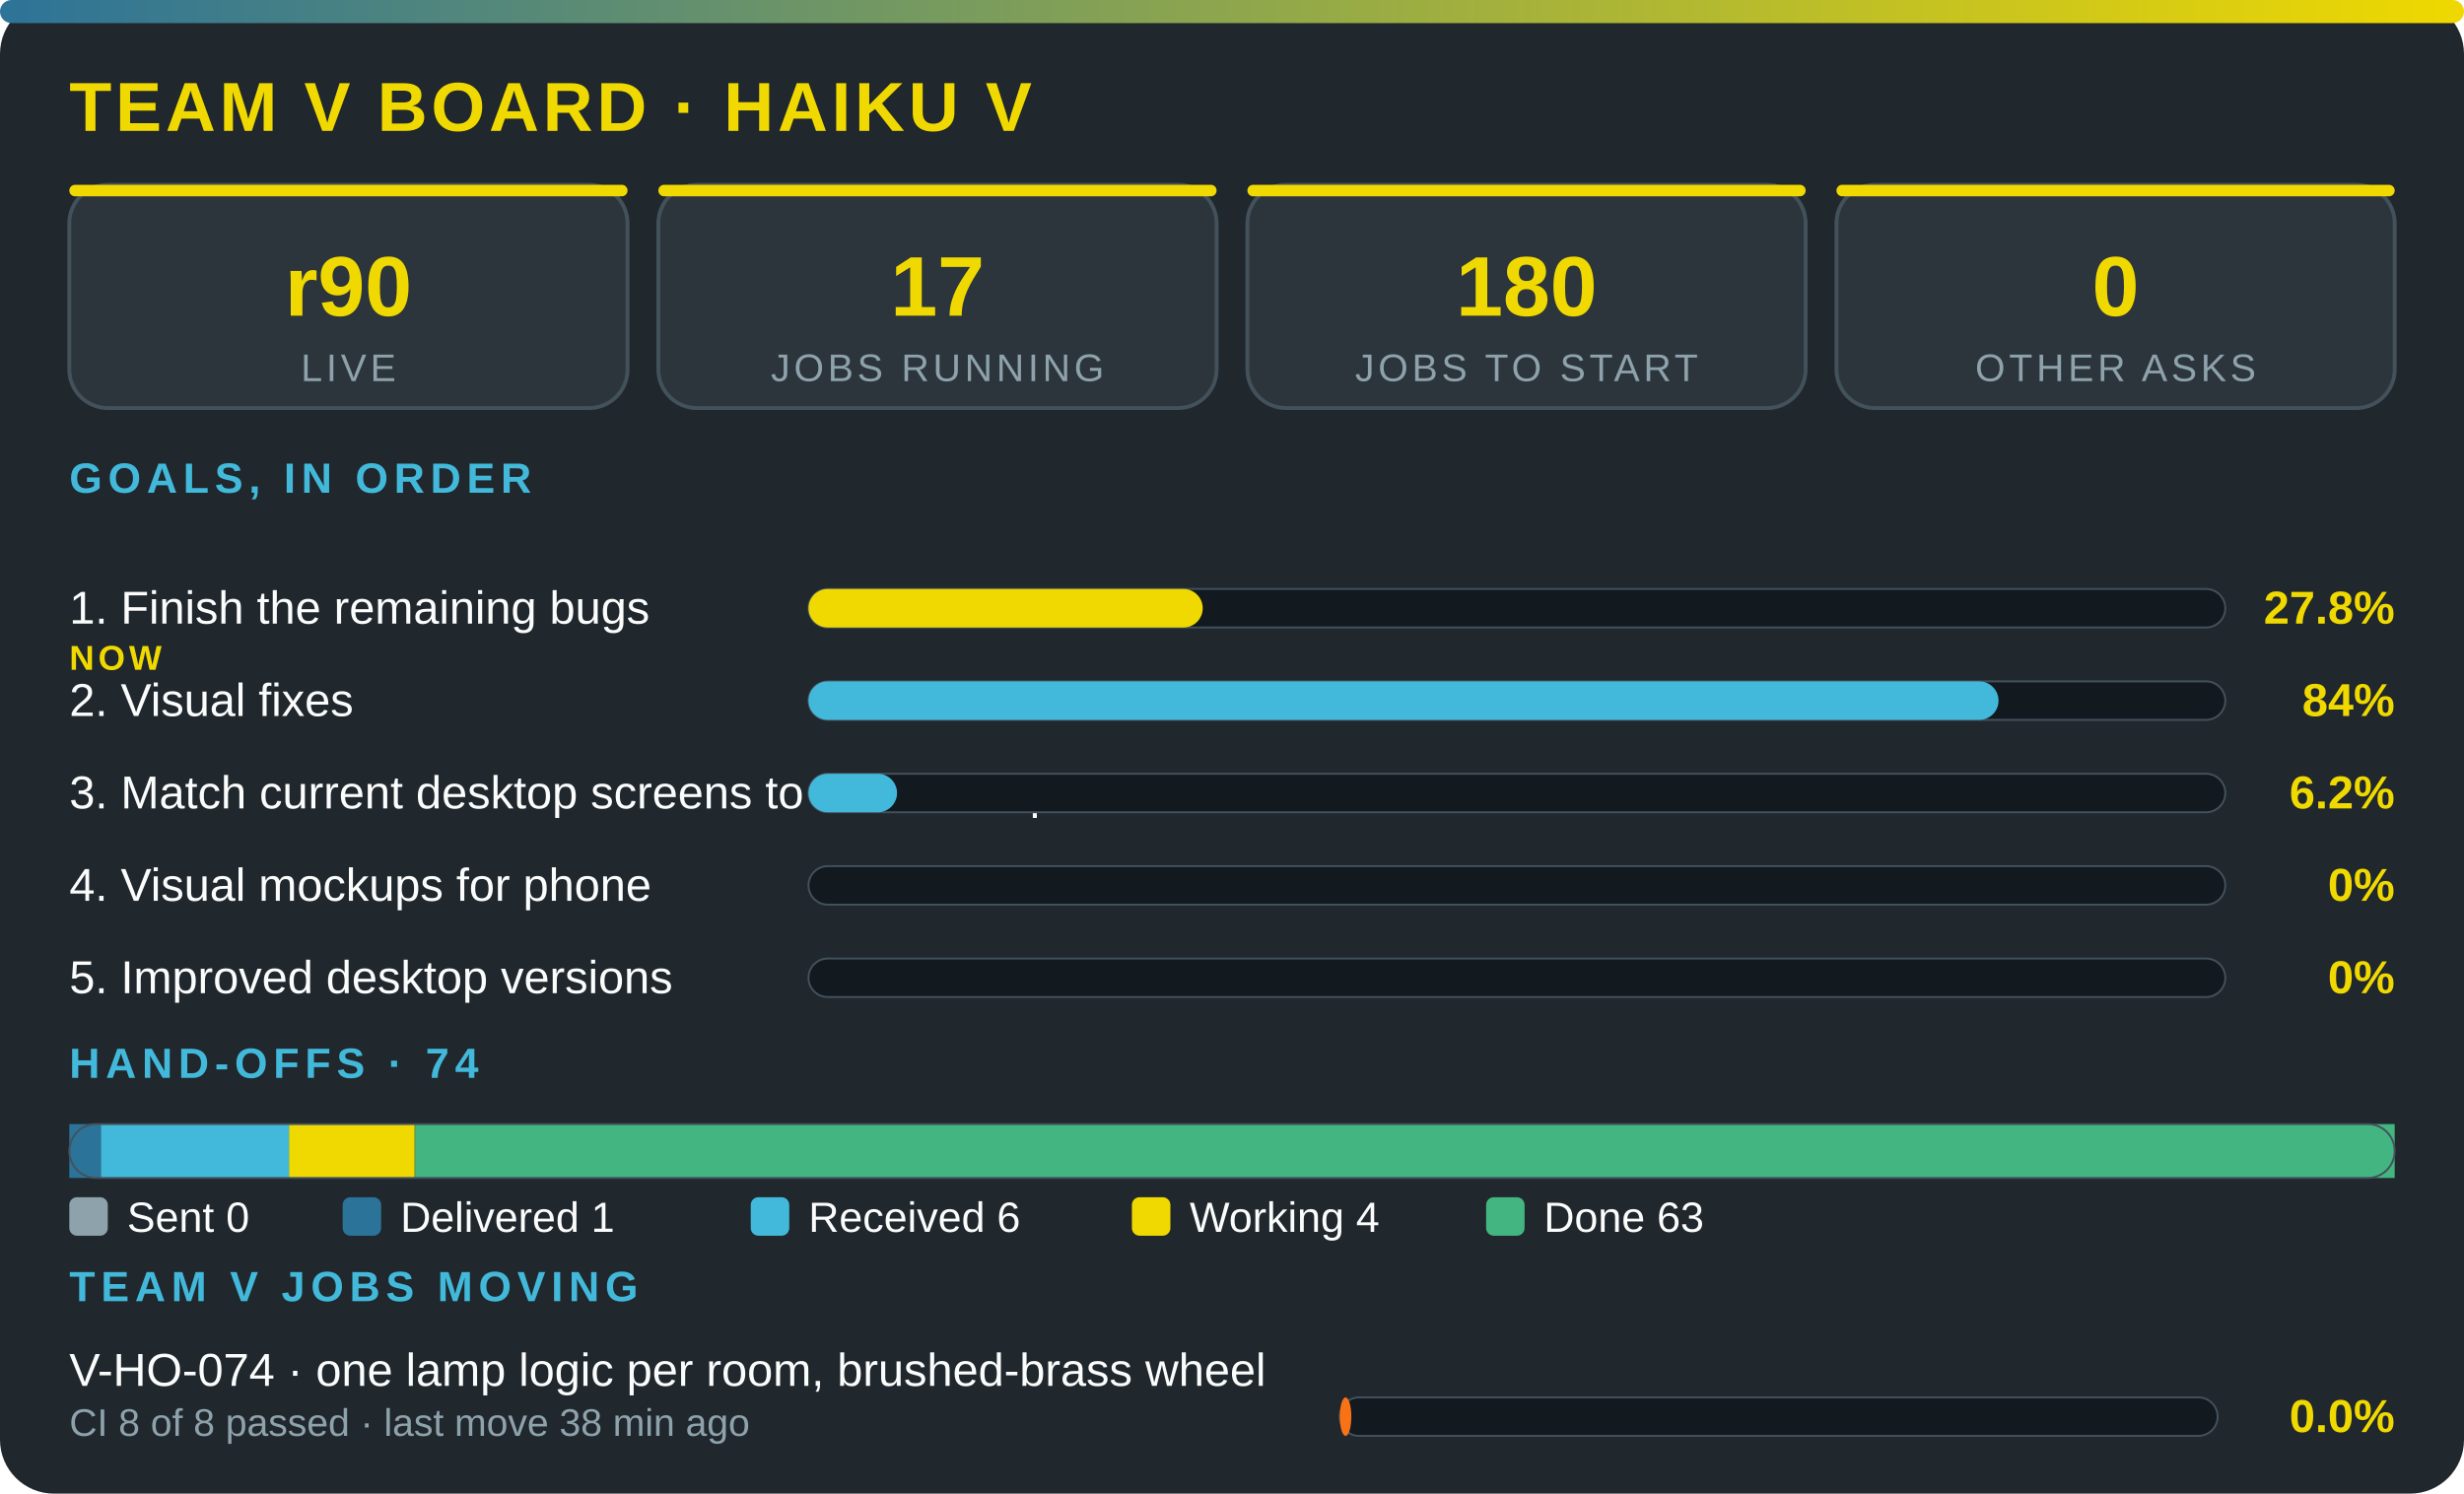
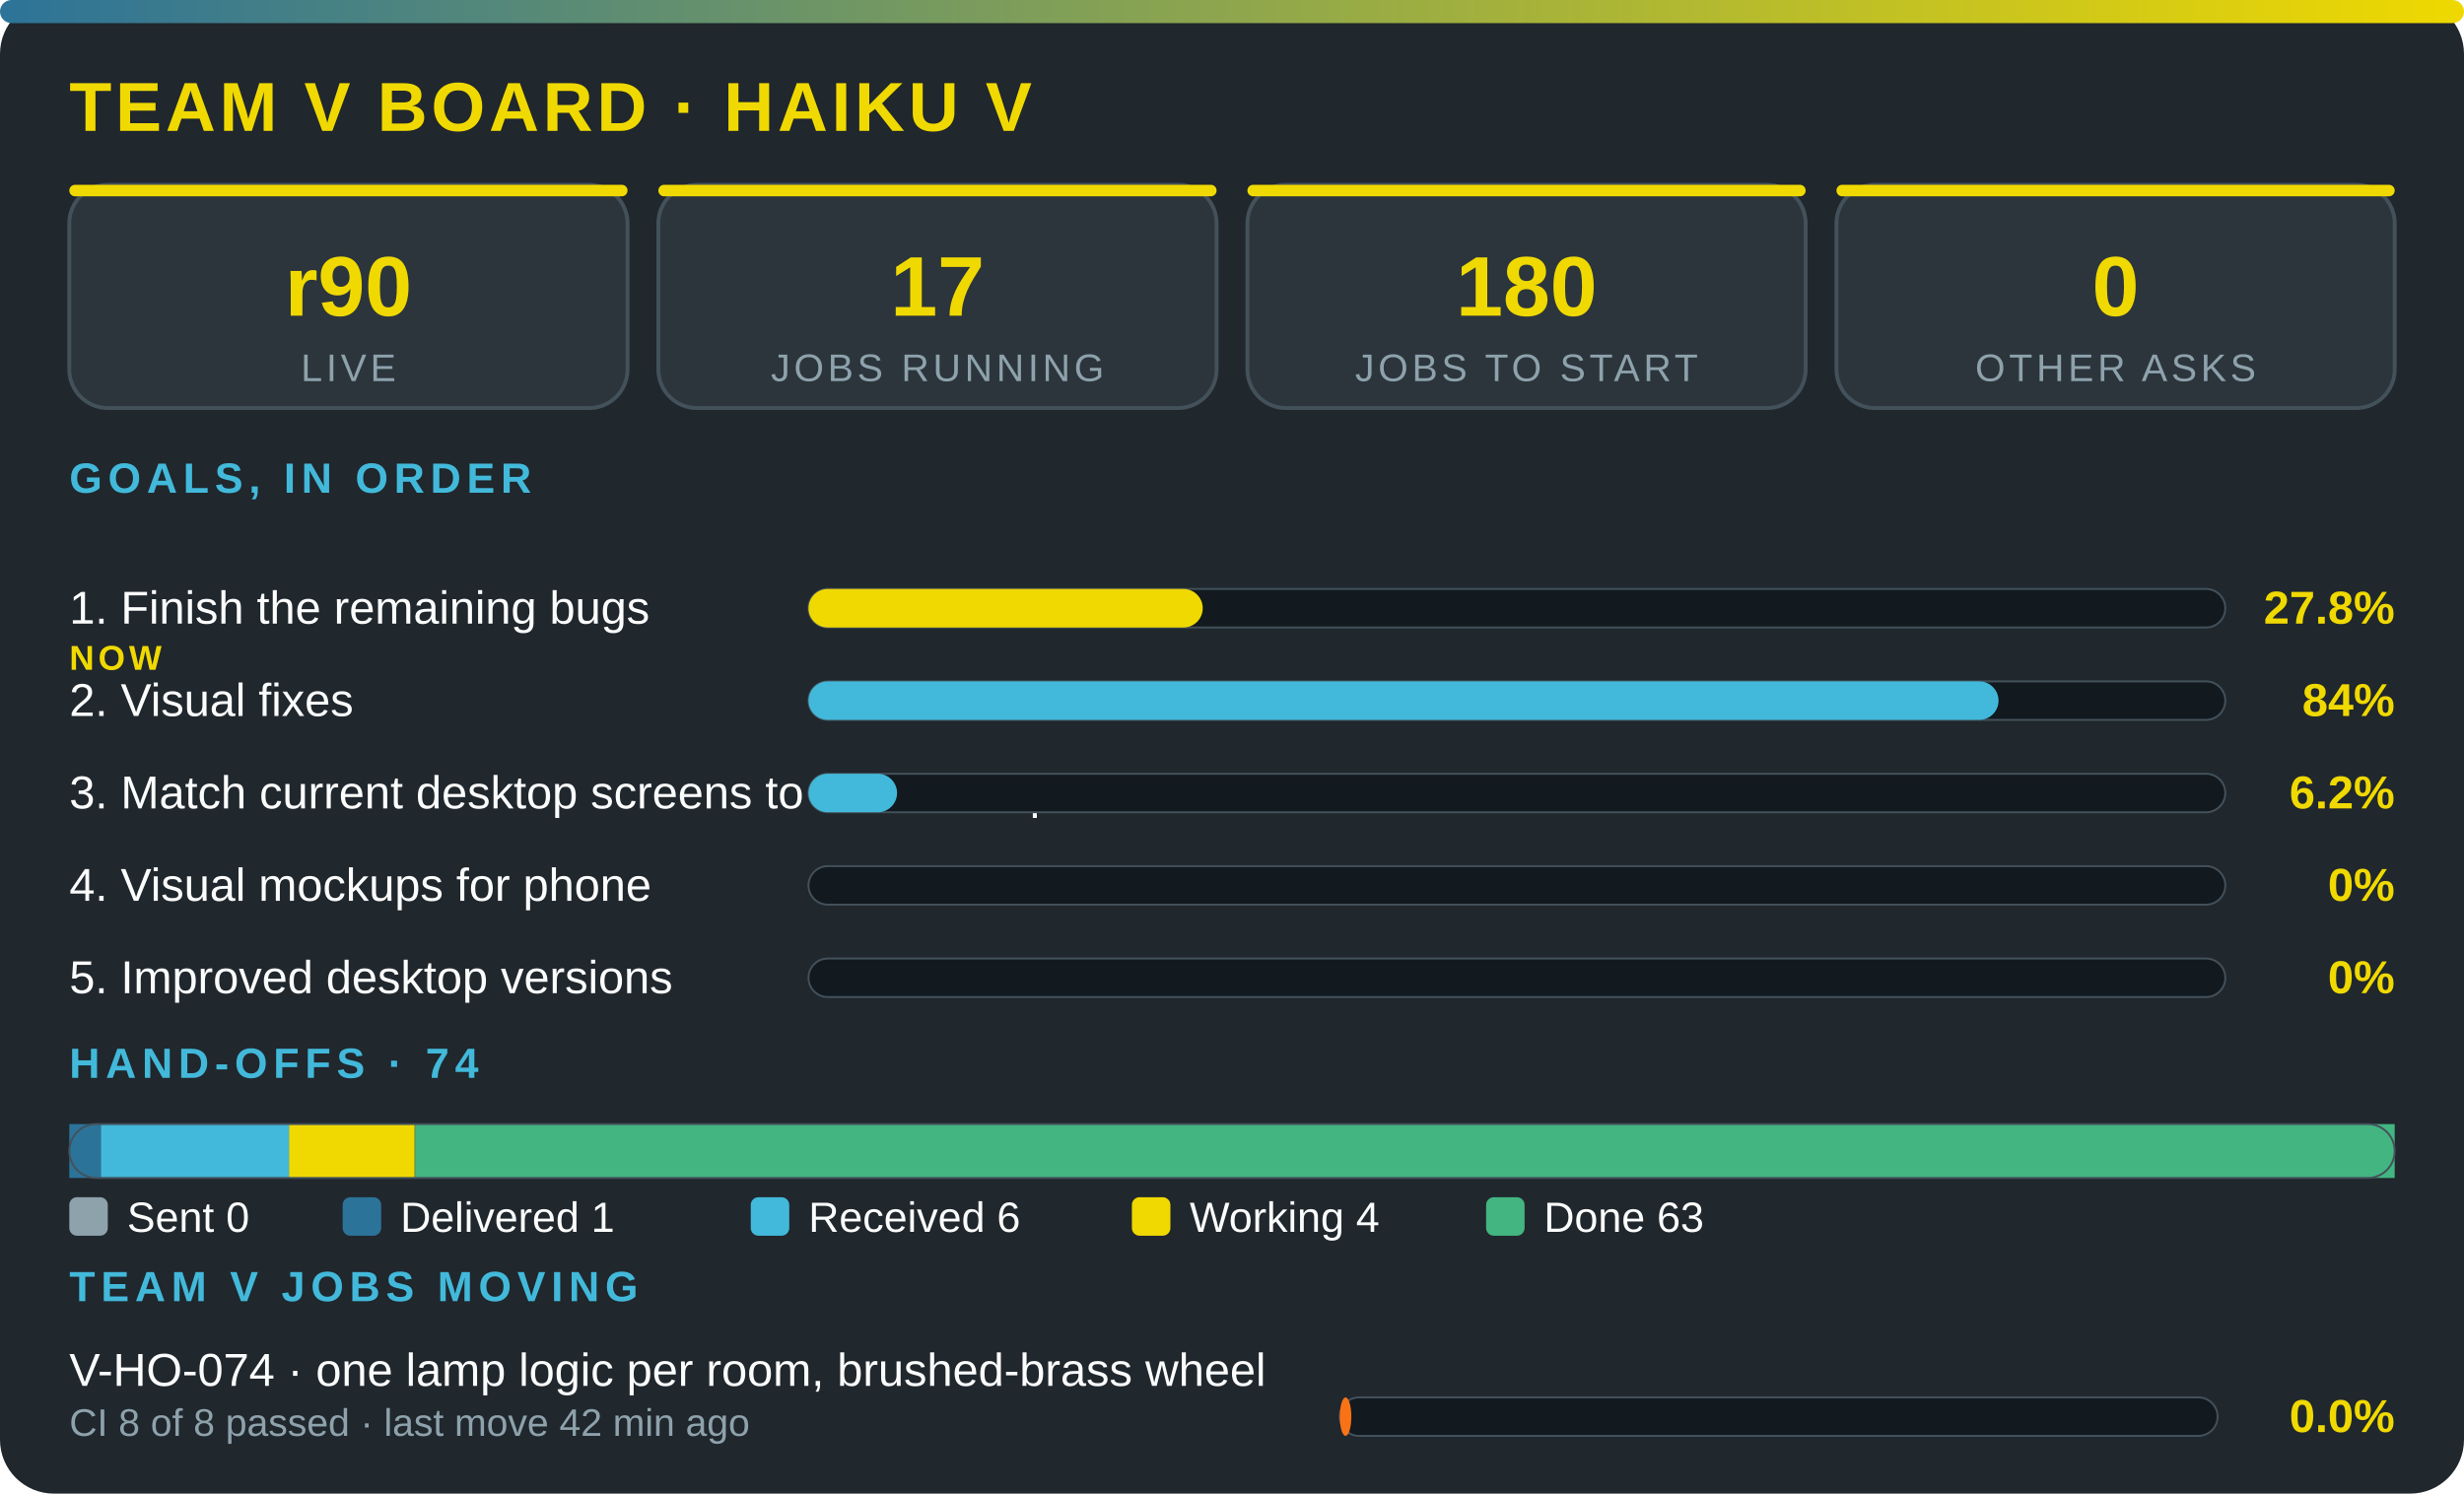
<svg xmlns="http://www.w3.org/2000/svg" viewBox="0 0 640 388" width="100%" role="img" aria-label="Team V board · Haiku V" font-family="'Segoe UI',system-ui,Arial,sans-serif">
  <defs>
    <linearGradient id="g">
      <stop offset="0" stop-color="#2c7399" />
      <stop offset="1" stop-color="#f0d900" />
    </linearGradient>
  </defs>
  <rect width="640" height="388" rx="14" fill="#20272d" />
  <rect width="640" height="6" rx="3" fill="url(#g)" />
  <text x="18" y="34" font-size="18" font-weight="800" fill="#f0d900" letter-spacing="1">TEAM V BOARD · HAIKU V</text>
  <rect x="18" y="48" width="145" height="58" rx="10" fill="#2c353c" stroke="#43515b" />
  <rect x="18" y="48" width="145" height="3" rx="1.5" fill="#f0d900" />
  <text x="90.5" y="82" font-size="22" font-weight="800" fill="#f0d900" text-anchor="middle">r90</text>
  <text x="90.5" y="99" font-size="10" fill="#8ea2ac" letter-spacing="1" text-anchor="middle">LIVE</text>
  <rect x="171" y="48" width="145" height="58" rx="10" fill="#2c353c" stroke="#43515b" />
  <rect x="171" y="48" width="145" height="3" rx="1.5" fill="#f0d900" />
  <text x="243.5" y="82" font-size="22" font-weight="800" fill="#f0d900" text-anchor="middle">17</text>
  <text x="243.5" y="99" font-size="10" fill="#8ea2ac" letter-spacing="1" text-anchor="middle">JOBS RUNNING</text>
  <rect x="324" y="48" width="145" height="58" rx="10" fill="#2c353c" stroke="#43515b" />
  <rect x="324" y="48" width="145" height="3" rx="1.5" fill="#f0d900" />
  <text x="396.5" y="82" font-size="22" font-weight="800" fill="#f0d900" text-anchor="middle">180</text>
  <text x="396.5" y="99" font-size="10" fill="#8ea2ac" letter-spacing="1" text-anchor="middle">JOBS TO START</text>
  <rect x="477" y="48" width="145" height="58" rx="10" fill="#2c353c" stroke="#43515b" />
  <rect x="477" y="48" width="145" height="3" rx="1.5" fill="#f0d900" />
  <text x="549.5" y="82" font-size="22" font-weight="800" fill="#f0d900" text-anchor="middle">0</text>
  <text x="549.5" y="99" font-size="10" fill="#8ea2ac" letter-spacing="1" text-anchor="middle">OTHER ASKS</text>
  <text x="18" y="128" font-size="11" font-weight="700" fill="#42b9da" letter-spacing="1.5">GOALS, IN ORDER</text>
  <text x="18" y="162" font-size="12" fill="#fbfcfc">1. Finish the remaining bugs</text>
  <text x="18" y="174" font-size="9" font-weight="800" letter-spacing="1" fill="#f0d900">NOW</text>
  <rect x="210" y="153" width="368" height="10" rx="5" fill="#12191f" stroke="#43515b" stroke-width=".5" />
  <rect x="210" y="153" width="102.4" height="10" rx="5" fill="#f0d900" />
  <text x="622" y="162" font-size="12" font-weight="800" fill="#f0d900" text-anchor="end">27.8%</text>
  <text x="18" y="186" font-size="12" fill="#fbfcfc">2. Visual fixes</text>
  <rect x="210" y="177" width="368" height="10" rx="5" fill="#12191f" stroke="#43515b" stroke-width=".5" />
  <rect x="210" y="177" width="309.1" height="10" rx="5" fill="#42b9da" />
  <text x="622" y="186" font-size="12" font-weight="800" fill="#f0d900" text-anchor="end">84%</text>
  <text x="18" y="210" font-size="12" fill="#fbfcfc">3. Match current desktop screens to the mockup</text>
  <rect x="210" y="201" width="368" height="10" rx="5" fill="#12191f" stroke="#43515b" stroke-width=".5" />
  <rect x="210" y="201" width="23" height="10" rx="5" fill="#42b9da" />
  <text x="622" y="210" font-size="12" font-weight="800" fill="#f0d900" text-anchor="end">6.2%</text>
  <text x="18" y="234" font-size="12" fill="#fbfcfc">4. Visual mockups for phone</text>
  <rect x="210" y="225" width="368" height="10" rx="5" fill="#12191f" stroke="#43515b" stroke-width=".5" />
  <text x="622" y="234" font-size="12" font-weight="800" fill="#f0d900" text-anchor="end">0%</text>
  <text x="18" y="258" font-size="12" fill="#fbfcfc">5. Improved desktop versions</text>
  <rect x="210" y="249" width="368" height="10" rx="5" fill="#12191f" stroke="#43515b" stroke-width=".5" />
  <text x="622" y="258" font-size="12" font-weight="800" fill="#f0d900" text-anchor="end">0%</text>
  <text x="18" y="280" font-size="11" font-weight="700" fill="#42b9da" letter-spacing="1.5">HAND-OFFS · 74</text>
  <rect x="18" y="292" width="8.2" height="14" fill="#2c7399" />
  <rect x="26.2" y="292" width="49" height="14" fill="#42b9da" />
  <rect x="75.1" y="292" width="32.6" height="14" fill="#f0d900" />
  <rect x="107.8" y="292" width="514.2" height="14" fill="#43b581" />
  <rect x="18" y="292" width="604" height="14" rx="7" fill="none" stroke="#43515b" stroke-width=".5" />
  <rect x="18" y="311" width="10" height="10" rx="2" fill="#8ea2ac" />
  <text x="33" y="320" font-size="11" fill="#fbfcfc">Sent 0</text>
  <rect x="89" y="311" width="10" height="10" rx="2" fill="#2c7399" />
  <text x="104" y="320" font-size="11" fill="#fbfcfc">Delivered 1</text>
  <rect x="195" y="311" width="10" height="10" rx="2" fill="#42b9da" />
  <text x="210" y="320" font-size="11" fill="#fbfcfc">Received 6</text>
  <rect x="294" y="311" width="10" height="10" rx="2" fill="#f0d900" />
  <text x="309" y="320" font-size="11" fill="#fbfcfc">Working 4</text>
  <rect x="386" y="311" width="10" height="10" rx="2" fill="#43b581" />
  <text x="401" y="320" font-size="11" fill="#fbfcfc">Done 63</text>
  <text x="18" y="338" font-size="11" font-weight="700" fill="#42b9da" letter-spacing="1.5">TEAM V JOBS MOVING</text>
  <text x="18" y="360" font-size="12" fill="#fbfcfc">V-HO-074 · one lamp logic per room, brushed-brass wheel</text>
-   <text x="18" y="373" font-size="10" fill="#8ea2ac">CI 8 of 8 passed · last move 38 min ago</text>
+   <text x="18" y="373" font-size="10" fill="#8ea2ac">CI 8 of 8 passed · last move 42 min ago</text>
  <rect x="348" y="363" width="228" height="10" rx="5" fill="#12191f" stroke="#43515b" stroke-width=".5" />
  <rect x="348" y="363" width="3" height="10" rx="5" fill="#f97316" />
  <text x="622" y="372" font-size="12" font-weight="800" fill="#f0d900" text-anchor="end">0.0%</text>
</svg>
